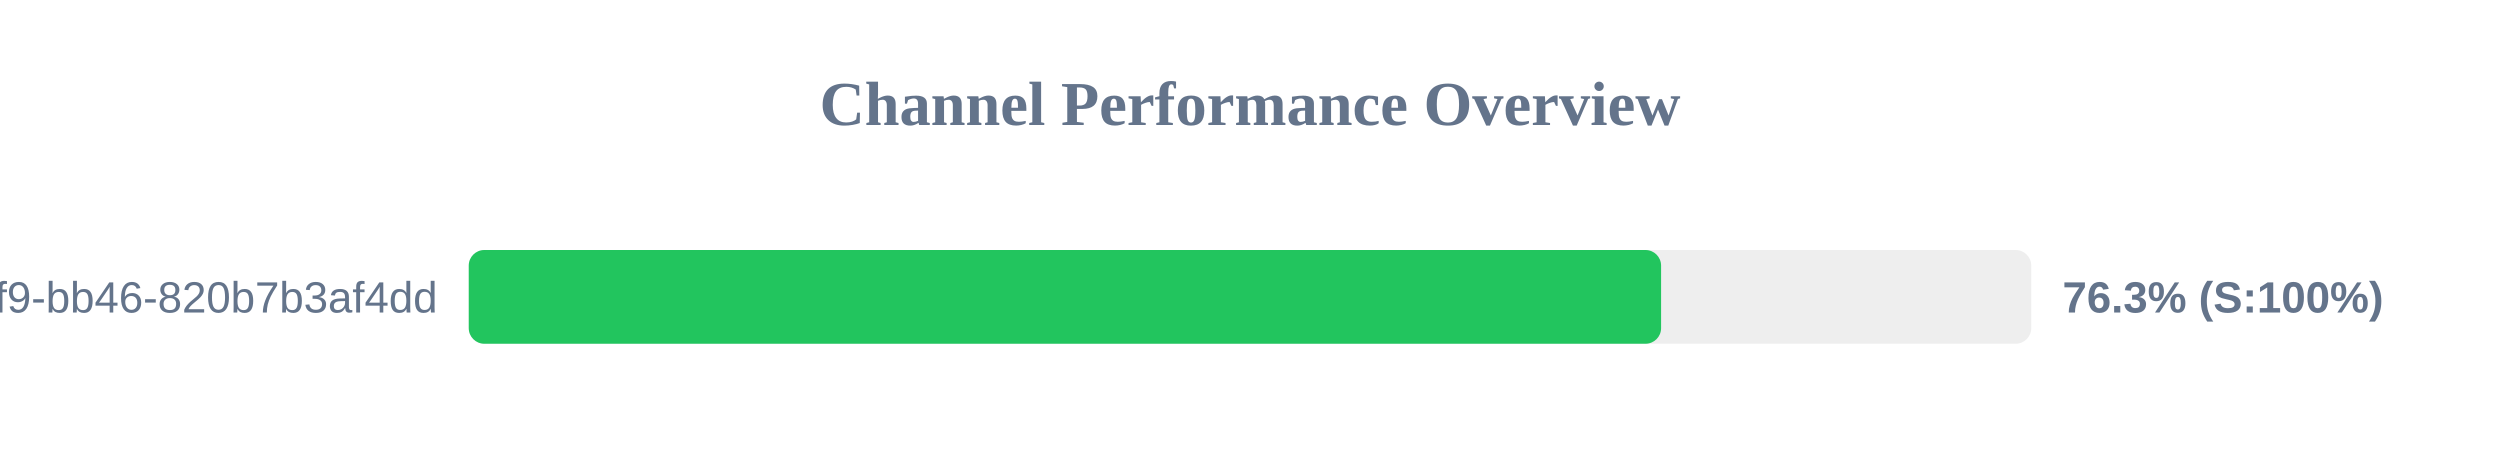
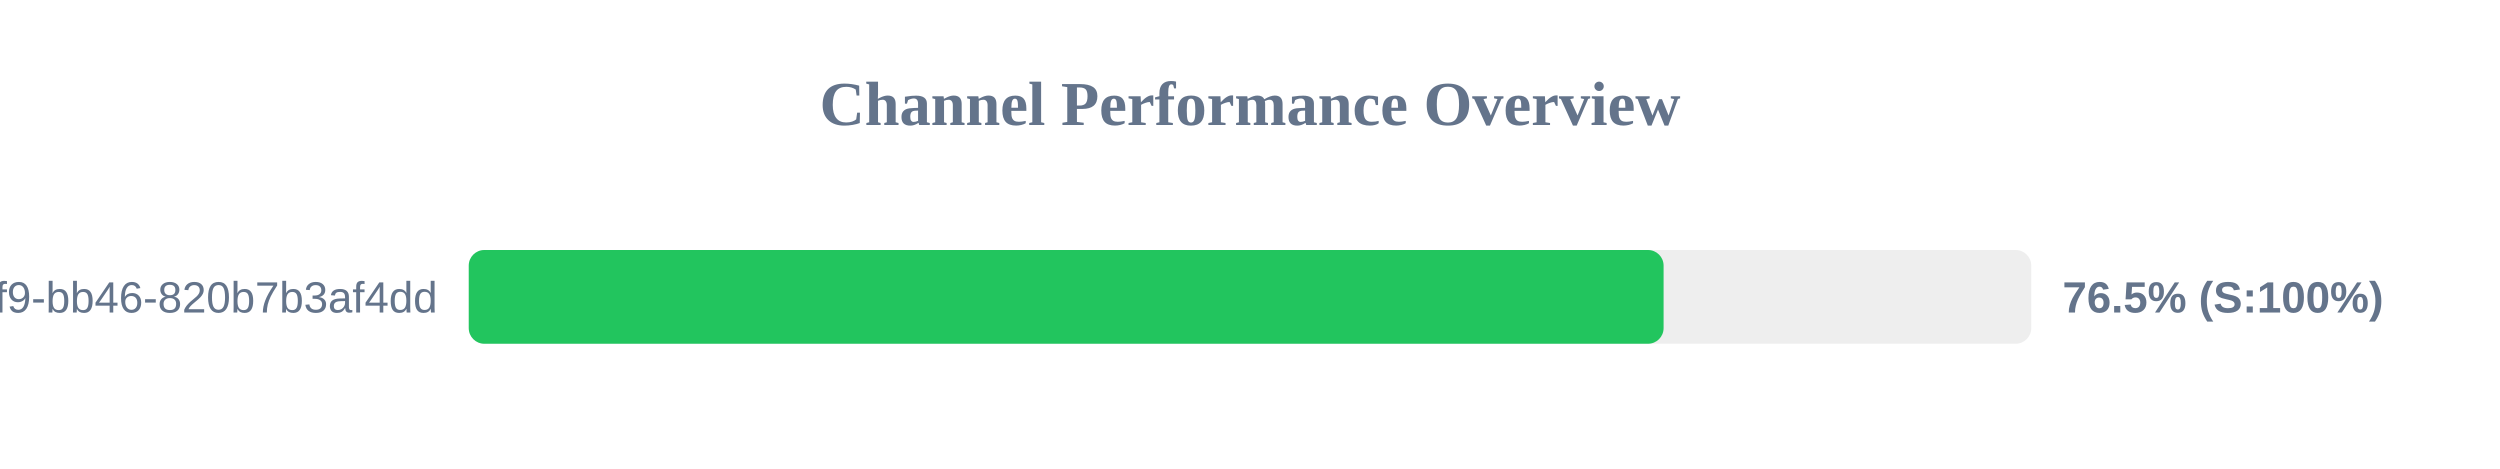
<svg xmlns="http://www.w3.org/2000/svg" width="800" height="150" version="1.1">
  <style>
        .row { font: 14px Arial; fill: #64748b; }
        .score { font: bold 14px Arial; fill: #64748b; }
    </style>
  <text x="400" y="40" text-anchor="middle" font-size="20px" font-weight="bold" fill="#64748b">Channel Performance Overview</text>
  <rect x="150" y="80" width="500" height="30" fill="#eee" rx="5" />
-   <rect x="150" y="80" width="381.55" height="30" fill="#22c55e" rx="5" />
+   <rect x="150" y="80" width="382.35" height="30" fill="#22c55e" rx="5" />
  <text x="140" y="100" text-anchor="end" class="row">?uuid=80b2ac81-ba69-41f9-bb46-820b7b3af4dd</text>
-   <text x="660" y="100" text-anchor="start" class="score">76.3% (S:100%)</text>
+   <text x="660" y="100" text-anchor="start" class="score">76.5% (S:100%)</text>
</svg>
